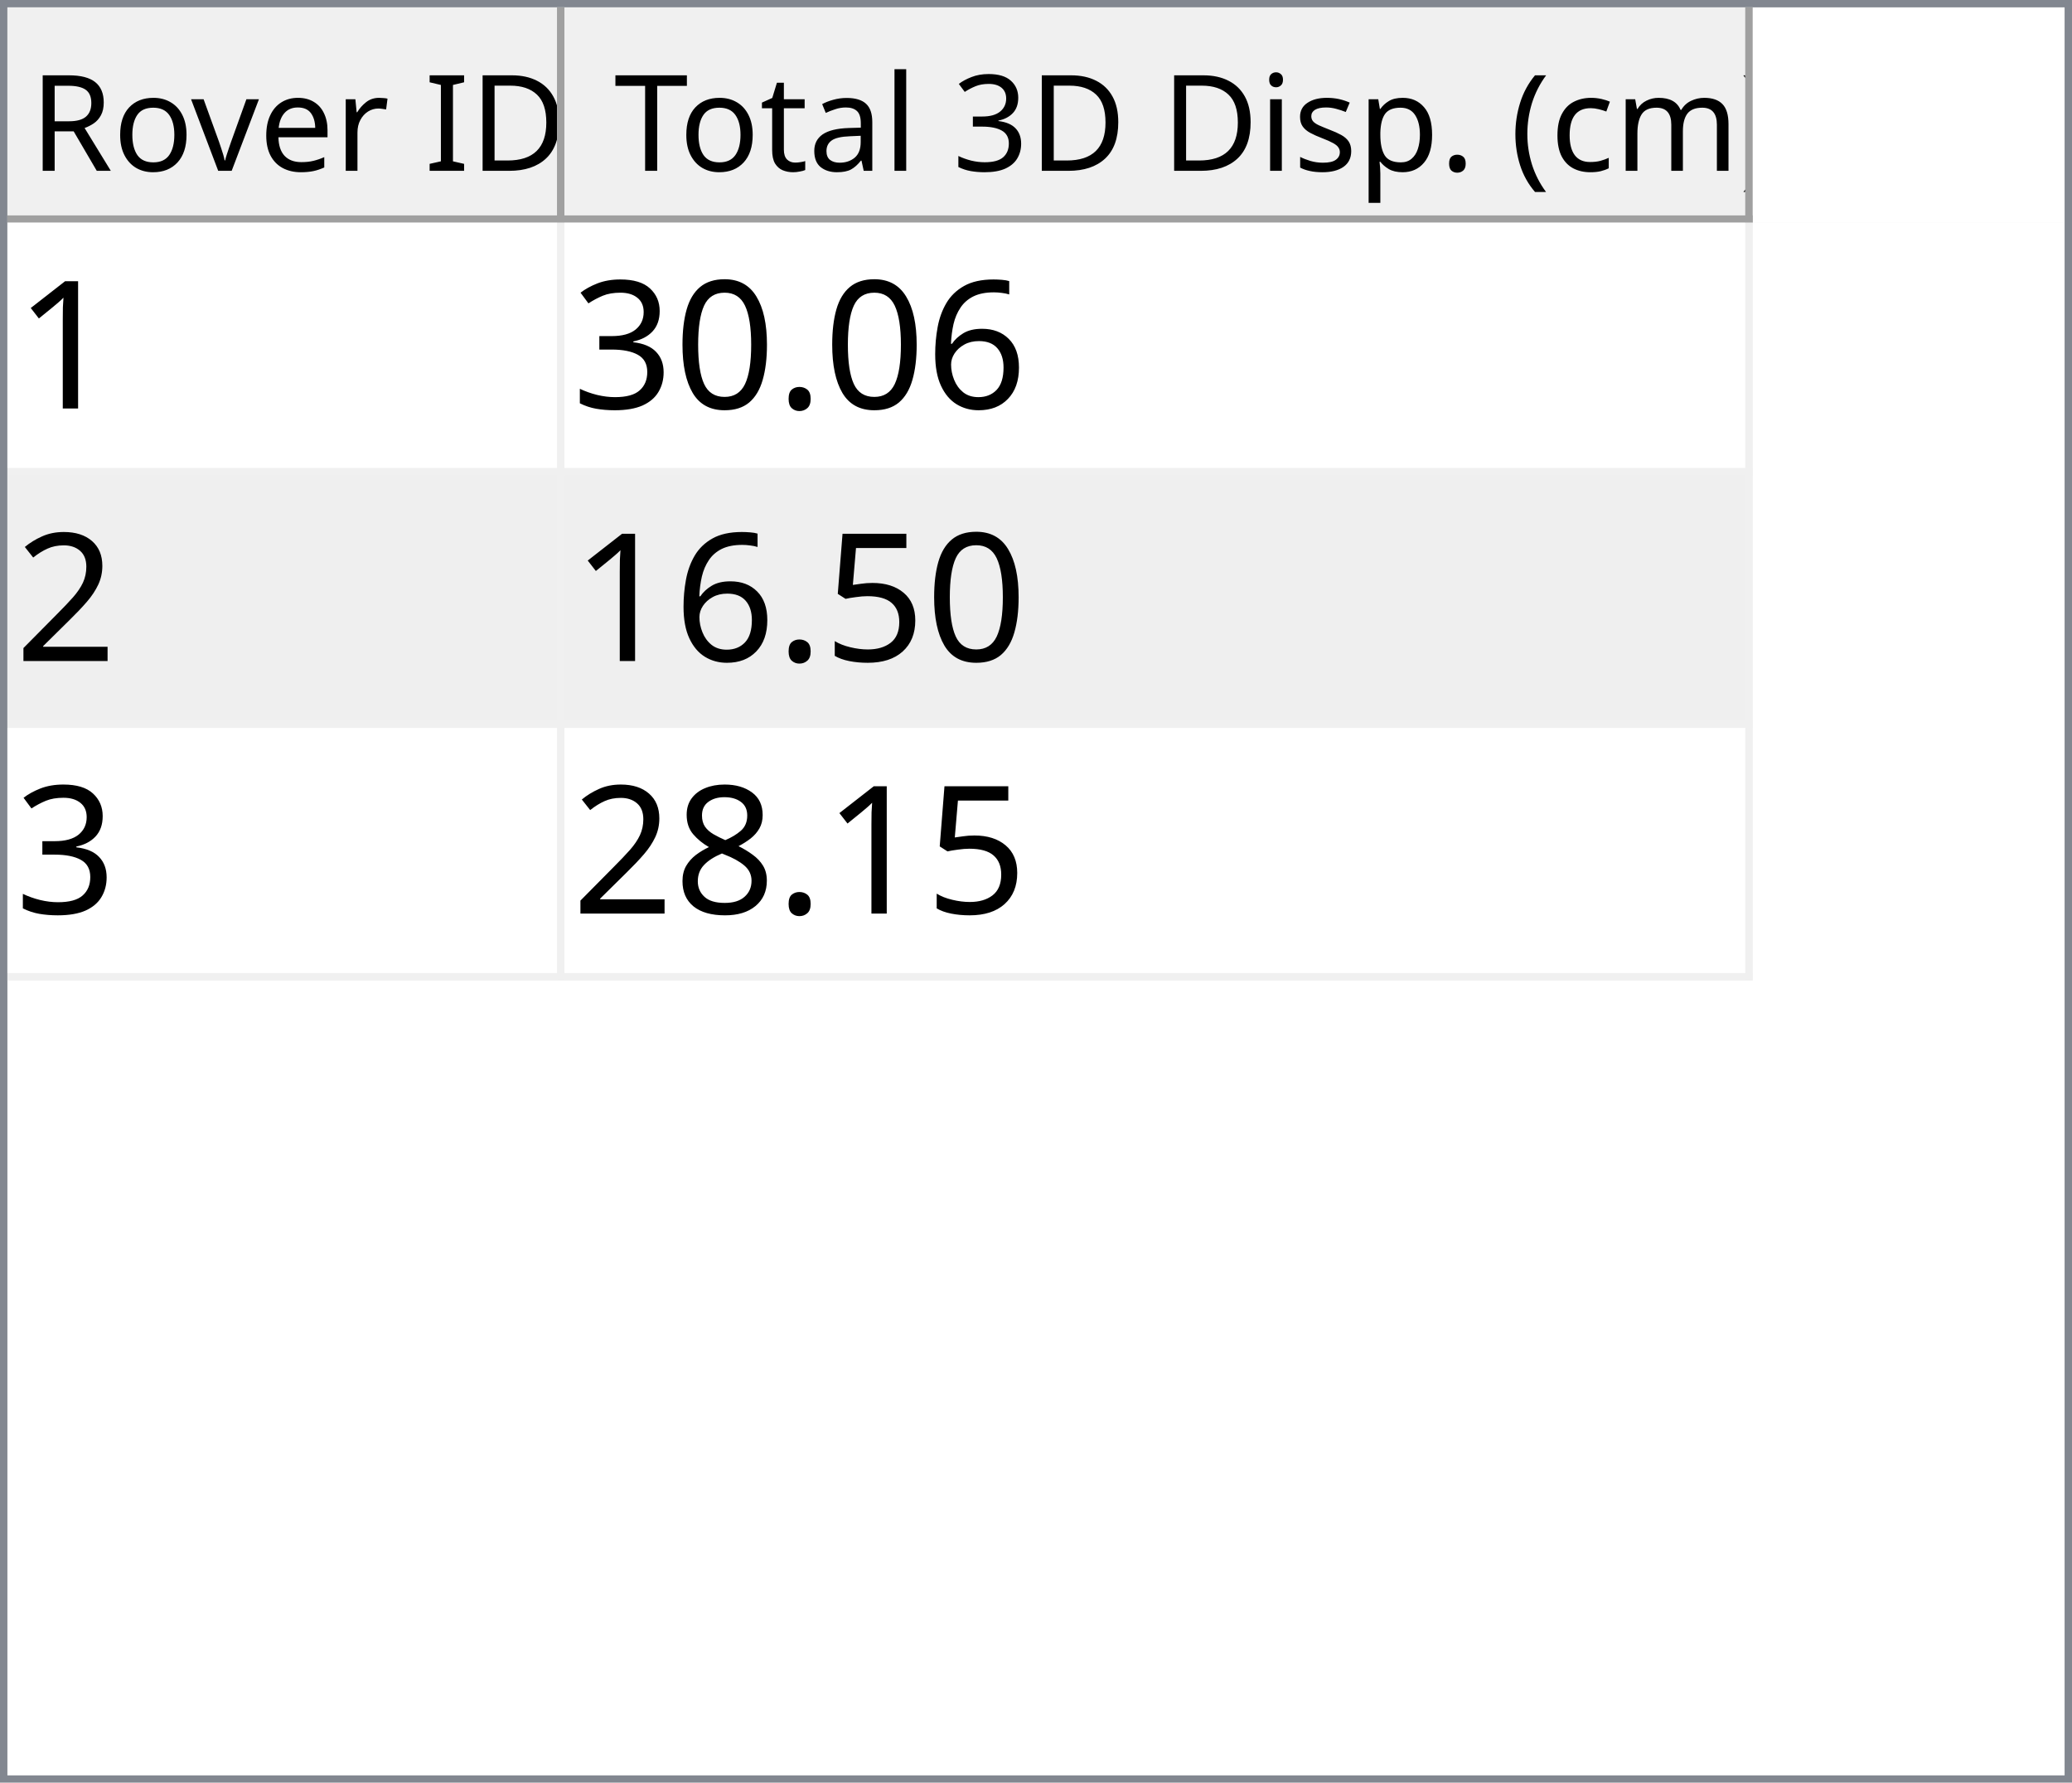
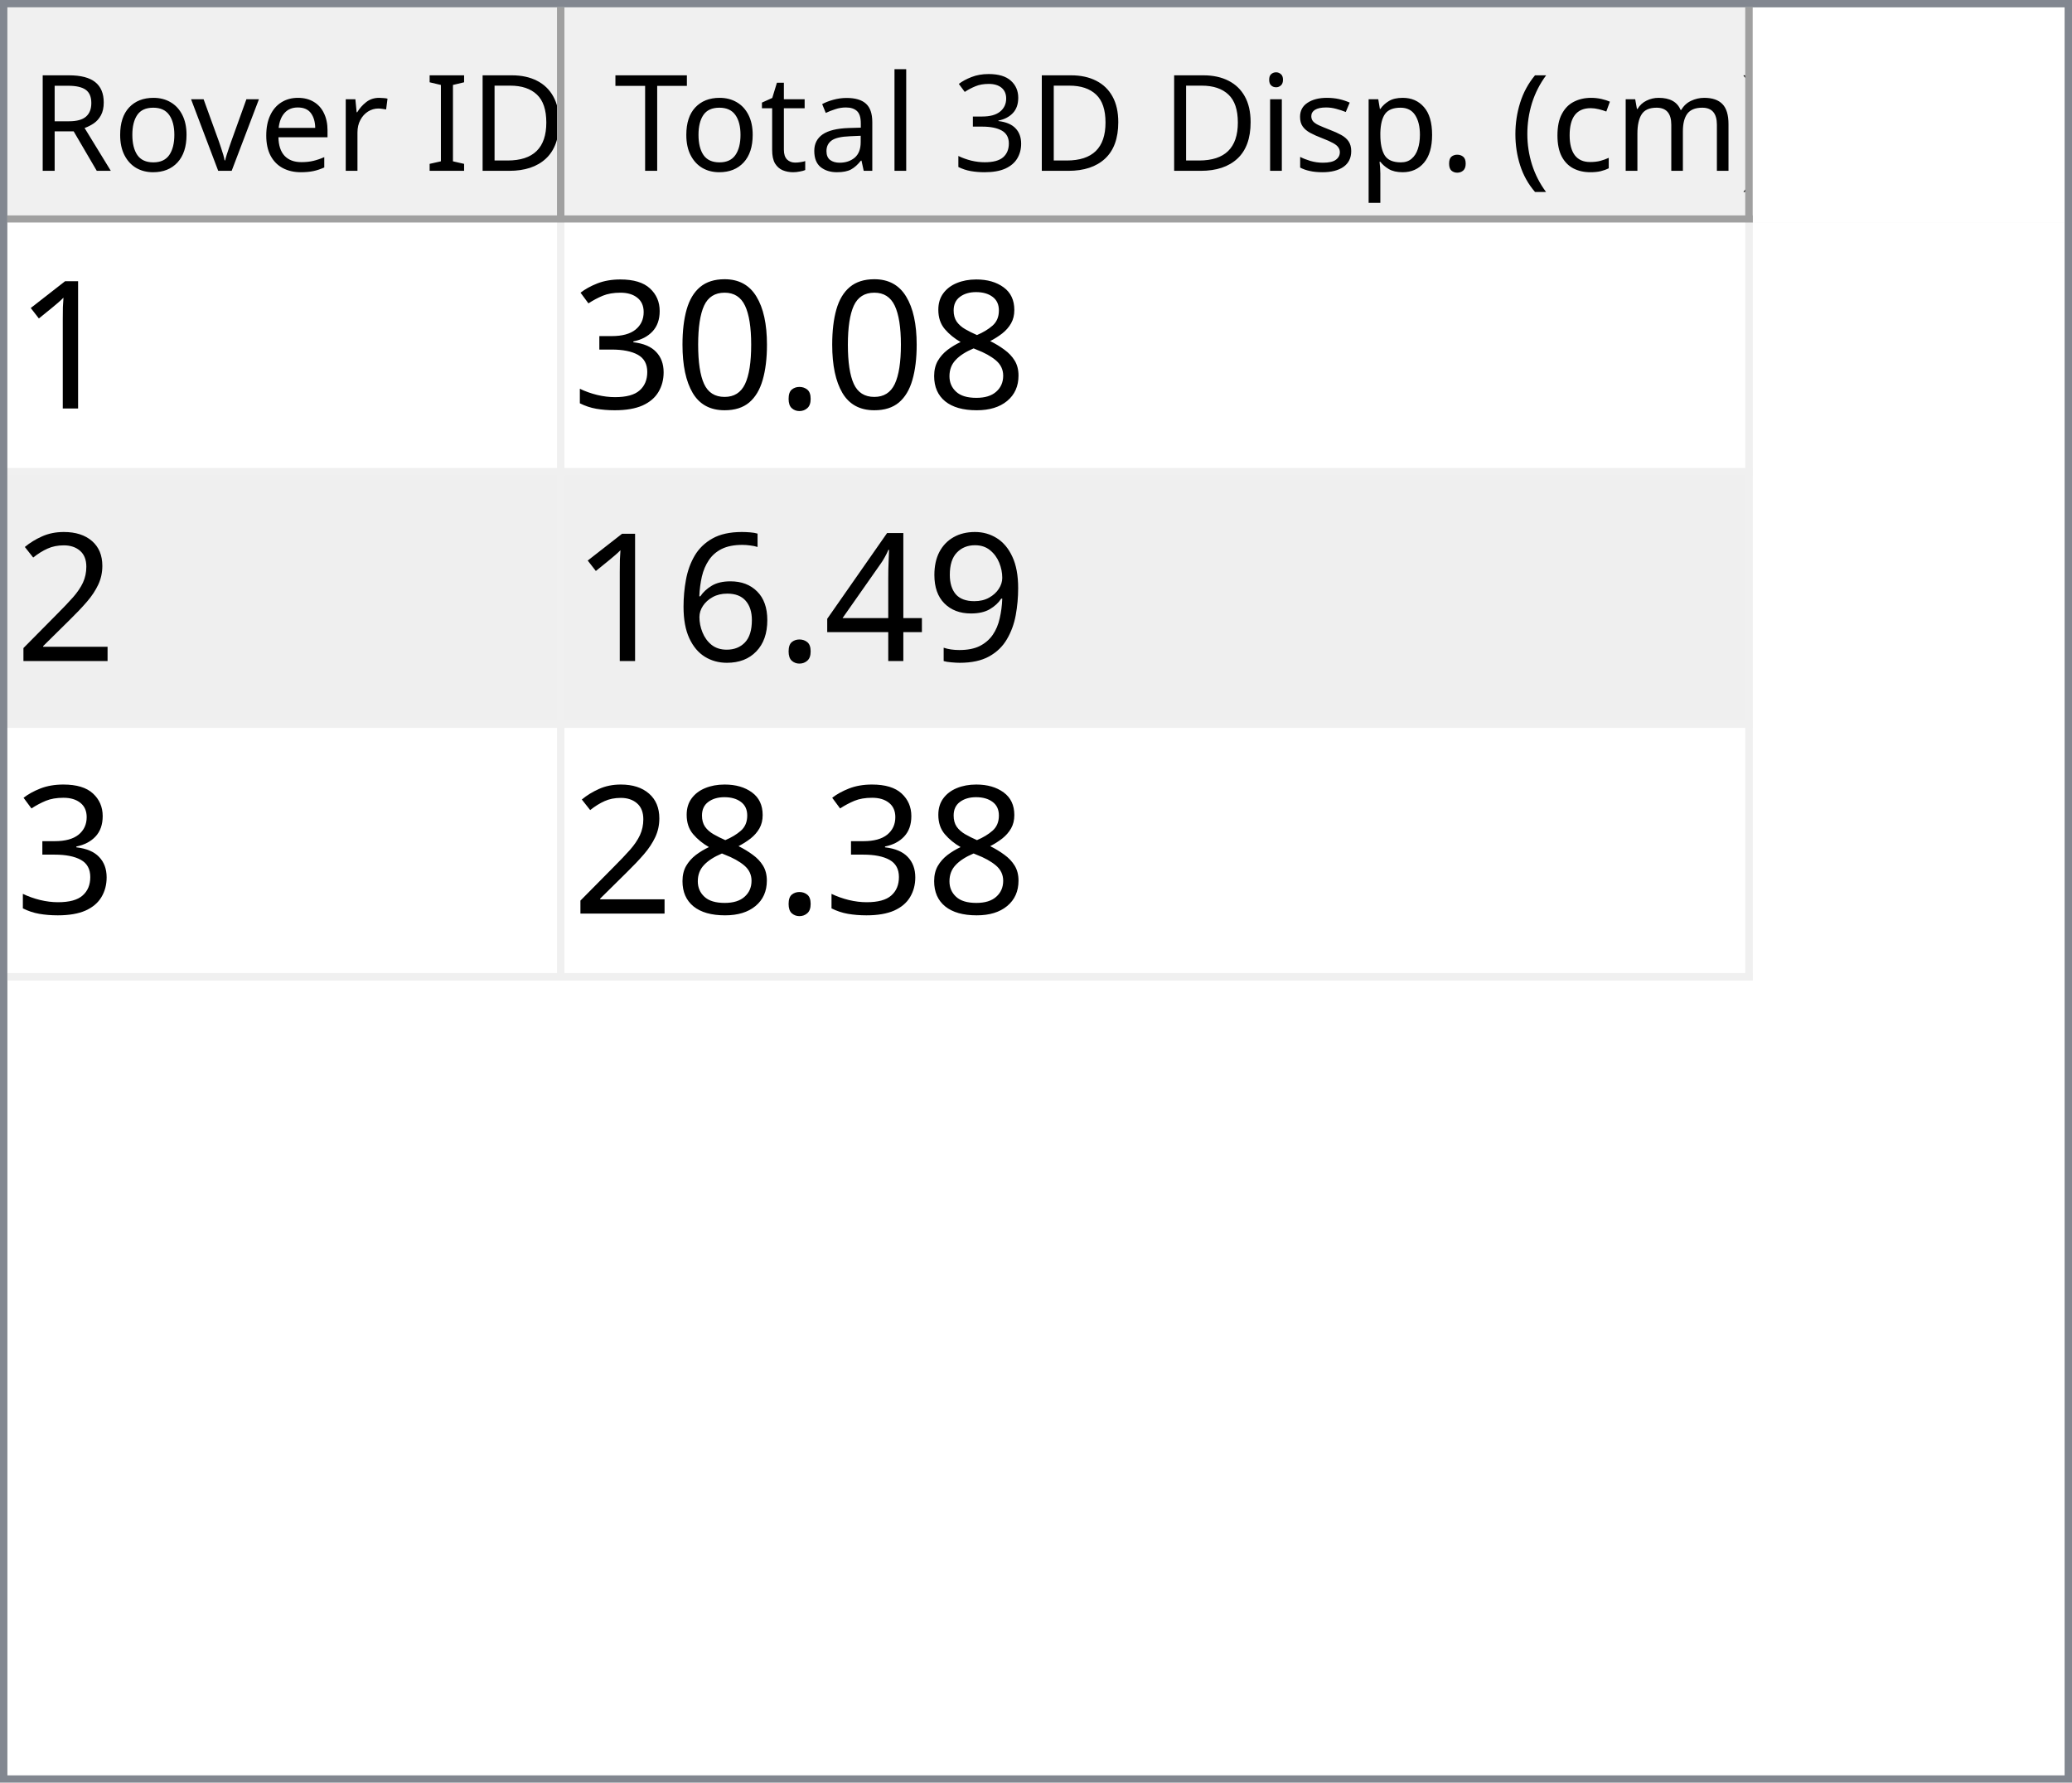
<svg xmlns="http://www.w3.org/2000/svg" style="fill-opacity:1; color-rendering:auto; color-interpolation:auto; text-rendering:auto; stroke:black; stroke-linecap:square; stroke-miterlimit:10; shape-rendering:auto; stroke-opacity:1; fill:black; stroke-dasharray:none; font-weight:normal; stroke-width:1; font-family:'Dialog'; font-style:normal; stroke-linejoin:miter; font-size:12px; stroke-dashoffset:0; image-rendering:auto;" width="279" height="240">
  <defs id="genericDefs" />
  <g>
    <defs id="defs1">
      <clipPath clipPathUnits="userSpaceOnUse" id="clipPath1">
        <path d="M0 0 L279 0 L279 240 L0 240 L0 0 Z" />
      </clipPath>
      <clipPath clipPathUnits="userSpaceOnUse" id="clipPath2">
        <path d="M0 0 L0 240 L279 240 L279 0 Z" />
      </clipPath>
      <clipPath clipPathUnits="userSpaceOnUse" id="clipPath3">
        <path d="M0 0 L0 29 L277 29 L277 0 Z" />
      </clipPath>
      <clipPath clipPathUnits="userSpaceOnUse" id="clipPath4">
        <path d="M0 0 L0 29 L75 29 L75 0 Z" />
      </clipPath>
      <clipPath clipPathUnits="userSpaceOnUse" id="clipPath5">
        <path d="M1 1 L1 28 L74 28 L74 1 Z" />
      </clipPath>
      <clipPath clipPathUnits="userSpaceOnUse" id="clipPath6">
        <path d="M0 0 L0 27 L73 27 L73 0 Z" />
      </clipPath>
      <clipPath clipPathUnits="userSpaceOnUse" id="clipPath7">
        <path d="M-0.5 -0.5 L-0.5 28.5 L74.5 28.5 L74.5 -0.5 Z" />
      </clipPath>
      <clipPath clipPathUnits="userSpaceOnUse" id="clipPath8">
        <path d="M0 0 L0 29 L160 29 L160 0 Z" />
      </clipPath>
      <clipPath clipPathUnits="userSpaceOnUse" id="clipPath9">
        <path d="M1 1 L1 28 L159 28 L159 1 Z" />
      </clipPath>
      <clipPath clipPathUnits="userSpaceOnUse" id="clipPath10">
        <path d="M0 0 L0 27 L158 27 L158 0 Z" />
      </clipPath>
      <clipPath clipPathUnits="userSpaceOnUse" id="clipPath11">
        <path d="M-0.5 -0.5 L-0.5 28.5 L159.5 28.5 L159.5 -0.5 Z" />
      </clipPath>
      <clipPath clipPathUnits="userSpaceOnUse" id="clipPath12">
        <path d="M0 0 L0 209 L277 209 L277 0 Z" />
      </clipPath>
      <clipPath clipPathUnits="userSpaceOnUse" id="clipPath13">
        <path d="M0 0 L0 102 L235 102 L235 0 Z" />
      </clipPath>
      <clipPath clipPathUnits="userSpaceOnUse" id="clipPath14">
        <path d="M-0.5 -0.5 L-0.5 101.5 L234.5 101.5 L234.5 -0.5 Z" />
      </clipPath>
      <clipPath clipPathUnits="userSpaceOnUse" id="clipPath15">
        <path d="M0 0 L0 33 L74 33 L74 0 Z" />
      </clipPath>
      <clipPath clipPathUnits="userSpaceOnUse" id="clipPath16">
        <path d="M0 0 L0 33 L159 33 L159 0 Z" />
      </clipPath>
      <font horiz-adv-x="64.551" id="font1">
        <font-face ascent="107.91" descent="25.098" units-per-em="100" style="font-style:normal; font-family:Segoe UI; font-weight:normal;" />
        <missing-glyph horiz-adv-x="64.551" d="M8.109 0 L8.109 68.266 L56.453 68.266 L56.453 0 L8.109 0 ZM15.328 7.234 L49.219 7.234 L49.219 61.031 L15.328 61.031 L15.328 7.234 Z" />
        <glyph unicode="D" horiz-adv-x="70.117" d="M9.188 0 L9.188 70.016 L28.516 70.016 Q65.531 70.016 65.531 35.891 Q65.531 19.672 55.25 9.836 Q44.969 0 27.734 0 L9.188 0 ZM17.391 62.594 L17.391 7.422 L27.828 7.422 Q41.609 7.422 49.273 14.797 Q56.938 22.172 56.938 35.688 Q56.938 62.594 28.328 62.594 L17.391 62.594 Z" />
        <glyph unicode="I" horiz-adv-x="26.611" d="M17.391 0 L9.188 0 L9.188 70.016 L17.391 70.016 L17.391 0 Z" />
        <glyph unicode=" " horiz-adv-x="27.393" d="" />
        <glyph unicode="r" horiz-adv-x="34.766" d="M34.188 41.891 Q32.078 43.5 28.125 43.5 Q23 43.5 19.555 38.672 Q16.109 33.844 16.109 25.484 L16.109 0 L8.109 0 L8.109 50 L16.109 50 L16.109 39.703 L16.312 39.703 Q18.016 44.969 21.531 47.922 Q25.047 50.875 29.391 50.875 Q32.516 50.875 34.188 50.203 L34.188 41.891 Z" />
        <glyph unicode="e" horiz-adv-x="52.295" d="M48.297 23 L12.984 23 Q13.188 14.656 17.484 10.109 Q21.781 5.562 29.297 5.562 Q37.75 5.562 44.828 11.141 L44.828 3.609 Q38.234 -1.172 27.391 -1.172 Q16.797 -1.172 10.742 5.641 Q4.688 12.453 4.688 24.812 Q4.688 36.469 11.305 43.82 Q17.922 51.172 27.734 51.172 Q37.547 51.172 42.922 44.828 Q48.297 38.484 48.297 27.203 L48.297 23 ZM40.094 29.781 Q40.047 36.719 36.75 40.578 Q33.453 44.438 27.594 44.438 Q21.922 44.438 17.969 40.383 Q14.016 36.328 13.094 29.781 L40.094 29.781 Z" />
        <glyph unicode="v" horiz-adv-x="47.9" d="M47.406 50 L27.484 0 L19.625 0 L0.688 50 L9.469 50 L22.172 13.672 Q23.578 9.672 23.922 6.688 L24.125 6.688 Q24.609 10.453 25.688 13.484 L38.969 50 L47.406 50 Z" />
        <glyph unicode="o" horiz-adv-x="58.594" d="M29 -1.172 Q17.922 -1.172 11.305 5.836 Q4.688 12.844 4.688 24.422 Q4.688 37.016 11.57 44.094 Q18.453 51.172 30.172 51.172 Q41.359 51.172 47.633 44.289 Q53.906 37.406 53.906 25.203 Q53.906 13.234 47.141 6.031 Q40.375 -1.172 29 -1.172 ZM29.594 44.438 Q21.875 44.438 17.383 39.188 Q12.891 33.938 12.891 24.703 Q12.891 15.828 17.43 10.695 Q21.969 5.562 29.594 5.562 Q37.359 5.562 41.531 10.594 Q45.703 15.625 45.703 24.906 Q45.703 34.281 41.531 39.359 Q37.359 44.438 29.594 44.438 Z" />
        <glyph unicode="R" horiz-adv-x="59.814" d="M59.375 0 L49.609 0 L37.891 19.625 Q36.281 22.359 34.766 24.289 Q33.25 26.219 31.664 27.438 Q30.078 28.656 28.25 29.219 Q26.422 29.781 24.125 29.781 L17.391 29.781 L17.391 0 L9.188 0 L9.188 70.016 L30.078 70.016 Q34.672 70.016 38.555 68.867 Q42.438 67.719 45.289 65.375 Q48.141 63.031 49.758 59.547 Q51.375 56.062 51.375 51.375 Q51.375 47.703 50.273 44.656 Q49.172 41.609 47.148 39.211 Q45.125 36.812 42.266 35.133 Q39.406 33.453 35.844 32.516 L35.844 32.328 Q37.594 31.547 38.891 30.547 Q40.188 29.547 41.359 28.18 Q42.531 26.812 43.68 25.078 Q44.828 23.344 46.234 21.047 L59.375 0 ZM17.391 62.594 L17.391 37.203 L28.516 37.203 Q31.594 37.203 34.203 38.133 Q36.812 39.062 38.719 40.797 Q40.625 42.531 41.703 45.047 Q42.781 47.562 42.781 50.688 Q42.781 56.297 39.141 59.445 Q35.5 62.594 28.609 62.594 L17.391 62.594 Z" />
        <glyph unicode=")" horiz-adv-x="30.176" d="M8.297 -15.922 L1.172 -15.922 Q16.406 2.344 16.406 26.812 Q16.406 51.469 1.078 70.016 L8.297 70.016 Q23.531 52.156 23.531 26.703 Q23.531 1.375 8.297 -15.922 Z" />
        <glyph unicode="m" horiz-adv-x="86.133" d="M79.109 0 L71.094 0 L71.094 28.719 Q71.094 37.016 68.531 40.727 Q65.969 44.438 59.906 44.438 Q54.781 44.438 51.195 39.75 Q47.609 35.062 47.609 28.516 L47.609 0 L39.594 0 L39.594 29.688 Q39.594 44.438 28.219 44.438 Q22.953 44.438 19.531 40.016 Q16.109 35.594 16.109 28.516 L16.109 0 L8.109 0 L8.109 50 L16.109 50 L16.109 42.094 L16.312 42.094 Q21.625 51.172 31.844 51.172 Q36.969 51.172 40.773 48.312 Q44.578 45.453 46 40.828 Q51.562 51.172 62.594 51.172 Q79.109 51.172 79.109 30.812 L79.109 0 Z" />
        <glyph unicode="c" horiz-adv-x="46.191" d="M42.188 2.297 Q36.422 -1.172 28.516 -1.172 Q17.828 -1.172 11.258 5.789 Q4.688 12.75 4.688 23.828 Q4.688 36.188 11.766 43.68 Q18.844 51.172 30.672 51.172 Q37.25 51.172 42.281 48.734 L42.281 40.531 Q36.719 44.438 30.375 44.438 Q22.703 44.438 17.797 38.945 Q12.891 33.453 12.891 24.516 Q12.891 15.719 17.508 10.641 Q22.125 5.562 29.891 5.562 Q36.422 5.562 42.188 9.906 L42.188 2.297 Z" />
        <glyph unicode="(" horiz-adv-x="30.176" d="M29.109 -15.922 L21.969 -15.922 Q6.844 1.375 6.844 26.703 Q6.844 52.156 21.969 70.016 L29.203 70.016 Q13.875 51.469 13.875 26.812 Q13.875 2.344 29.109 -15.922 Z" />
        <glyph unicode="." horiz-adv-x="21.68" d="M10.891 -1.078 Q8.641 -1.078 7.055 0.539 Q5.469 2.156 5.469 4.391 Q5.469 6.641 7.055 8.273 Q8.641 9.906 10.891 9.906 Q13.188 9.906 14.797 8.273 Q16.406 6.641 16.406 4.391 Q16.406 2.156 14.797 0.539 Q13.188 -1.078 10.891 -1.078 Z" />
        <glyph unicode="p" horiz-adv-x="58.789" d="M16.312 7.234 L16.109 7.234 L16.109 -23 L8.109 -23 L8.109 50 L16.109 50 L16.109 41.219 L16.312 41.219 Q22.219 51.172 33.594 51.172 Q43.266 51.172 48.688 44.461 Q54.109 37.75 54.109 26.469 Q54.109 13.922 48 6.375 Q41.891 -1.172 31.297 -1.172 Q21.578 -1.172 16.312 7.234 ZM16.109 27.391 L16.109 20.406 Q16.109 14.203 20.141 9.883 Q24.172 5.562 30.375 5.562 Q37.641 5.562 41.773 11.133 Q45.906 16.703 45.906 26.609 Q45.906 34.969 42.047 39.703 Q38.188 44.438 31.594 44.438 Q24.609 44.438 20.359 39.578 Q16.109 34.719 16.109 27.391 Z" />
        <glyph unicode="s" horiz-adv-x="42.432" d="M5.078 1.812 L5.078 10.406 Q11.625 5.562 19.484 5.562 Q30.031 5.562 30.031 12.594 Q30.031 14.594 29.125 15.992 Q28.219 17.391 26.68 18.461 Q25.141 19.531 23.07 20.383 Q21 21.234 18.609 22.172 Q15.281 23.484 12.766 24.828 Q10.25 26.172 8.57 27.859 Q6.891 29.547 6.031 31.695 Q5.172 33.844 5.172 36.719 Q5.172 40.234 6.789 42.945 Q8.406 45.656 11.086 47.484 Q13.766 49.312 17.211 50.242 Q20.656 51.172 24.312 51.172 Q30.812 51.172 35.938 48.922 L35.938 40.828 Q30.422 44.438 23.25 44.438 Q21 44.438 19.195 43.922 Q17.391 43.406 16.094 42.477 Q14.797 41.547 14.086 40.258 Q13.375 38.969 13.375 37.406 Q13.375 35.453 14.086 34.133 Q14.797 32.812 16.164 31.789 Q17.531 30.766 19.484 29.938 Q21.438 29.109 23.922 28.125 Q27.25 26.859 29.883 25.516 Q32.516 24.172 34.375 22.484 Q36.234 20.797 37.234 18.602 Q38.234 16.406 38.234 13.375 Q38.234 9.672 36.602 6.938 Q34.969 4.203 32.234 2.398 Q29.5 0.594 25.93 -0.289 Q22.359 -1.172 18.453 -1.172 Q10.75 -1.172 5.078 1.812 Z" />
        <glyph unicode="i" horiz-adv-x="24.219" d="M12.203 62.703 Q10.062 62.703 8.547 64.164 Q7.031 65.625 7.031 67.875 Q7.031 70.125 8.547 71.609 Q10.062 73.094 12.203 73.094 Q14.406 73.094 15.945 71.609 Q17.484 70.125 17.484 67.875 Q17.484 65.719 15.945 64.211 Q14.406 62.703 12.203 62.703 ZM16.109 0 L8.109 0 L8.109 50 L16.109 50 L16.109 0 Z" />
        <glyph unicode="3" horiz-adv-x="53.906" d="M46.531 19.828 Q46.531 15.094 44.75 11.211 Q42.969 7.328 39.719 4.57 Q36.469 1.812 31.93 0.297 Q27.391 -1.219 21.922 -1.219 Q11.922 -1.219 6 2.594 L6 11.188 Q13.094 5.609 22.219 5.609 Q25.875 5.609 28.828 6.539 Q31.781 7.469 33.906 9.227 Q36.031 10.984 37.18 13.477 Q38.328 15.969 38.328 19.094 Q38.328 32.812 18.797 32.812 L12.984 32.812 L12.984 39.594 L18.5 39.594 Q35.797 39.594 35.797 52.484 Q35.797 64.406 22.609 64.406 Q15.188 64.406 8.688 59.422 L8.688 67.188 Q15.375 71.188 24.609 71.188 Q29 71.188 32.57 69.969 Q36.141 68.75 38.68 66.555 Q41.219 64.359 42.609 61.281 Q44 58.203 44 54.5 Q44 40.672 30.031 36.719 L30.031 36.531 Q33.594 36.141 36.625 34.797 Q39.656 33.453 41.852 31.305 Q44.047 29.156 45.289 26.25 Q46.531 23.344 46.531 19.828 Z" />
        <glyph unicode="l" horiz-adv-x="24.219" d="M16.109 0 L8.109 0 L8.109 74.031 L16.109 74.031 L16.109 0 Z" />
        <glyph unicode="a" horiz-adv-x="50.879" d="M43.891 0 L35.891 0 L35.891 7.812 L35.688 7.812 Q30.469 -1.172 20.312 -1.172 Q12.844 -1.172 8.617 2.781 Q4.391 6.734 4.391 13.281 Q4.391 27.297 20.906 29.594 L35.891 31.688 Q35.891 44.438 25.594 44.438 Q16.547 44.438 9.281 38.281 L9.281 46.484 Q16.656 51.172 26.266 51.172 Q43.891 51.172 43.891 32.516 L43.891 0 ZM35.891 25.297 L23.828 23.641 Q18.266 22.859 15.43 20.875 Q12.594 18.891 12.594 13.875 Q12.594 10.203 15.211 7.883 Q17.828 5.562 22.172 5.562 Q28.125 5.562 32.008 9.742 Q35.891 13.922 35.891 20.312 L35.891 25.297 Z" />
        <glyph unicode="t" horiz-adv-x="33.887" d="M31.297 0.484 Q28.469 -1.078 23.828 -1.078 Q10.688 -1.078 10.688 13.578 L10.688 43.172 L2.094 43.172 L2.094 50 L10.688 50 L10.688 62.203 L18.703 64.797 L18.703 50 L31.297 50 L31.297 43.172 L18.703 43.172 L18.703 14.984 Q18.703 9.969 20.414 7.82 Q22.125 5.672 26.078 5.672 Q29.109 5.672 31.297 7.328 L31.297 0.484 Z" />
        <glyph unicode="T" horiz-adv-x="52.393" d="M50.594 62.594 L30.375 62.594 L30.375 0 L22.172 0 L22.172 62.594 L2 62.594 L2 70.016 L50.594 70.016 L50.594 62.594 Z" />
      </font>
      <font horiz-adv-x="75.0" id="font2">
        <font-face ascent="100.537" descent="21.973" units-per-em="100" style="font-style:normal; font-family:sans-serif; font-weight:normal;" />
        <missing-glyph horiz-adv-x="75.0" d="M12.5 0 L12.5 62.5 L62.5 62.5 L62.5 0 L12.5 0 ZM14.062 1.562 L60.938 1.562 L60.938 60.938 L14.062 60.938 L14.062 1.562 Z" />
        <glyph unicode="1" horiz-adv-x="55.615" d="M37.25 0 L28.469 0 L28.469 56 Q25.297 52.984 20.141 49.953 Q14.984 46.922 10.891 45.406 L10.891 53.906 Q18.266 57.375 23.781 62.305 Q29.297 67.234 31.594 71.875 L37.25 71.875 L37.25 0 Z" />
-         <glyph unicode="6" horiz-adv-x="55.615" d="M49.75 54.047 L41.016 53.375 Q39.844 58.547 37.703 60.891 Q34.125 64.656 28.906 64.656 Q24.703 64.656 21.531 62.312 Q17.391 59.281 14.992 53.469 Q12.594 47.656 12.5 36.922 Q15.672 41.75 20.266 44.094 Q24.859 46.438 29.891 46.438 Q38.672 46.438 44.852 39.969 Q51.031 33.5 51.031 23.25 Q51.031 16.5 48.125 10.719 Q45.219 4.938 40.141 1.859 Q35.062 -1.219 28.609 -1.219 Q17.625 -1.219 10.695 6.859 Q3.766 14.938 3.766 33.5 Q3.766 54.25 11.422 63.672 Q18.109 71.875 29.438 71.875 Q37.891 71.875 43.289 67.141 Q48.688 62.406 49.75 54.047 ZM13.875 23.188 Q13.875 18.656 15.797 14.508 Q17.719 10.359 21.188 8.18 Q24.656 6 28.469 6 Q34.031 6 38.039 10.492 Q42.047 14.984 42.047 22.703 Q42.047 30.125 38.086 34.398 Q34.125 38.672 28.125 38.672 Q22.172 38.672 18.023 34.398 Q13.875 30.125 13.875 23.188 Z" />
+         <glyph unicode="8" horiz-adv-x="55.615" d="M17.672 38.812 Q12.203 40.828 9.57 44.539 Q6.938 48.25 6.938 53.422 Q6.938 61.234 12.555 66.555 Q18.172 71.875 27.484 71.875 Q36.859 71.875 42.578 66.43 Q48.297 60.984 48.297 53.172 Q48.297 48.188 45.68 44.508 Q43.062 40.828 37.75 38.812 Q44.344 36.672 47.781 31.883 Q51.219 27.094 51.219 20.453 Q51.219 11.281 44.727 5.031 Q38.234 -1.219 27.641 -1.219 Q17.047 -1.219 10.547 5.055 Q4.047 11.328 4.047 20.703 Q4.047 27.688 7.594 32.398 Q11.141 37.109 17.672 38.812 ZM15.922 53.719 Q15.922 48.641 19.195 45.414 Q22.469 42.188 27.688 42.188 Q32.766 42.188 36.016 45.383 Q39.266 48.578 39.266 53.219 Q39.266 58.062 35.914 61.359 Q32.562 64.656 27.594 64.656 Q22.562 64.656 19.242 61.43 Q15.922 58.203 15.922 53.719 ZM13.094 20.656 Q13.094 16.891 14.875 13.375 Q16.656 9.859 20.172 7.93 Q23.688 6 27.734 6 Q34.031 6 38.133 10.055 Q42.234 14.109 42.234 20.359 Q42.234 26.703 38.016 30.859 Q33.797 35.016 27.438 35.016 Q21.234 35.016 17.164 30.914 Q13.094 26.812 13.094 20.656 Z" />
        <glyph unicode="." horiz-adv-x="27.783" d="M9.078 0 L9.078 10.016 L19.094 10.016 L19.094 0 L9.078 0 Z" />
        <glyph unicode="0" horiz-adv-x="55.615" d="M4.156 35.297 Q4.156 48 6.766 55.742 Q9.375 63.484 14.523 67.68 Q19.672 71.875 27.484 71.875 Q33.25 71.875 37.594 69.555 Q41.938 67.234 44.773 62.867 Q47.609 58.5 49.219 52.227 Q50.828 45.953 50.828 35.297 Q50.828 22.703 48.242 14.969 Q45.656 7.234 40.508 3.008 Q35.359 -1.219 27.484 -1.219 Q17.141 -1.219 11.234 6.203 Q4.156 15.141 4.156 35.297 ZM13.188 35.297 Q13.188 17.672 17.312 11.836 Q21.438 6 27.484 6 Q33.547 6 37.672 11.859 Q41.797 17.719 41.797 35.297 Q41.797 52.984 37.672 58.789 Q33.547 64.594 27.391 64.594 Q21.344 64.594 17.719 59.469 Q13.188 52.938 13.188 35.297 Z" />
        <glyph unicode="3" horiz-adv-x="55.615" d="M4.203 18.891 L12.984 20.062 Q14.5 12.594 18.141 9.297 Q21.781 6 27 6 Q33.203 6 37.477 10.297 Q41.75 14.594 41.75 20.953 Q41.75 27 37.797 30.93 Q33.844 34.859 27.734 34.859 Q25.25 34.859 21.531 33.891 L22.516 41.609 Q23.391 41.5 23.922 41.5 Q29.547 41.5 34.039 44.43 Q38.531 47.359 38.531 53.469 Q38.531 58.297 35.258 61.477 Q31.984 64.656 26.812 64.656 Q21.688 64.656 18.266 61.43 Q14.844 58.203 13.875 51.766 L5.078 53.328 Q6.688 62.156 12.398 67.016 Q18.109 71.875 26.609 71.875 Q32.469 71.875 37.398 69.359 Q42.328 66.844 44.945 62.5 Q47.562 58.156 47.562 53.266 Q47.562 48.641 45.07 44.828 Q42.578 41.016 37.703 38.766 Q44.047 37.312 47.562 32.695 Q51.078 28.078 51.078 21.141 Q51.078 11.766 44.242 5.25 Q37.406 -1.266 26.953 -1.266 Q17.531 -1.266 11.305 4.352 Q5.078 9.969 4.203 18.891 Z" />
        <glyph unicode="2" horiz-adv-x="55.615" d="M50.344 8.453 L50.344 0 L3.031 0 Q2.938 3.172 4.047 6.109 Q5.859 10.938 9.836 15.625 Q13.812 20.312 21.344 26.469 Q33.016 36.031 37.117 41.625 Q41.219 47.219 41.219 52.203 Q41.219 57.422 37.477 61.008 Q33.734 64.594 27.734 64.594 Q21.391 64.594 17.578 60.789 Q13.766 56.984 13.719 50.25 L4.688 51.172 Q5.609 61.281 11.664 66.578 Q17.719 71.875 27.938 71.875 Q38.234 71.875 44.242 66.164 Q50.25 60.453 50.25 52 Q50.25 47.703 48.492 43.555 Q46.734 39.406 42.656 34.812 Q38.578 30.219 29.109 22.219 Q21.188 15.578 18.945 13.211 Q16.703 10.844 15.234 8.453 L50.344 8.453 Z" />
-         <glyph unicode="5" horiz-adv-x="55.615" d="M4.156 18.75 L13.375 19.531 Q14.406 12.797 18.141 9.398 Q21.875 6 27.156 6 Q33.5 6 37.891 10.789 Q42.281 15.578 42.281 23.484 Q42.281 31 38.062 35.352 Q33.844 39.703 27 39.703 Q22.75 39.703 19.336 37.773 Q15.922 35.844 13.969 32.766 L5.719 33.844 L12.641 70.609 L48.25 70.609 L48.25 62.203 L19.672 62.203 L15.828 42.969 Q22.266 47.469 29.344 47.469 Q38.719 47.469 45.164 40.969 Q51.609 34.469 51.609 24.266 Q51.609 14.547 45.953 7.469 Q39.062 -1.219 27.156 -1.219 Q17.391 -1.219 11.211 4.25 Q5.031 9.719 4.156 18.75 Z" />
-         <glyph unicode="8" horiz-adv-x="55.615" d="M17.672 38.812 Q12.203 40.828 9.57 44.539 Q6.938 48.25 6.938 53.422 Q6.938 61.234 12.555 66.555 Q18.172 71.875 27.484 71.875 Q36.859 71.875 42.578 66.43 Q48.297 60.984 48.297 53.172 Q48.297 48.188 45.68 44.508 Q43.062 40.828 37.75 38.812 Q44.344 36.672 47.781 31.883 Q51.219 27.094 51.219 20.453 Q51.219 11.281 44.727 5.031 Q38.234 -1.219 27.641 -1.219 Q17.047 -1.219 10.547 5.055 Q4.047 11.328 4.047 20.703 Q4.047 27.688 7.594 32.398 Q11.141 37.109 17.672 38.812 ZM15.922 53.719 Q15.922 48.641 19.195 45.414 Q22.469 42.188 27.688 42.188 Q32.766 42.188 36.016 45.383 Q39.266 48.578 39.266 53.219 Q39.266 58.062 35.914 61.359 Q32.562 64.656 27.594 64.656 Q22.562 64.656 19.242 61.43 Q15.922 58.203 15.922 53.719 ZM13.094 20.656 Q13.094 16.891 14.875 13.375 Q16.656 9.859 20.172 7.93 Q23.688 6 27.734 6 Q34.031 6 38.133 10.055 Q42.234 14.109 42.234 20.359 Q42.234 26.703 38.016 30.859 Q33.797 35.016 27.438 35.016 Q21.234 35.016 17.164 30.914 Q13.094 26.812 13.094 20.656 Z" />
+         <glyph unicode="9" horiz-adv-x="55.615" d="M5.469 16.547 L13.922 17.328 Q14.984 11.375 18.016 8.688 Q21.047 6 25.781 6 Q29.828 6 32.883 7.859 Q35.938 9.719 37.891 12.82 Q39.844 15.922 41.164 21.195 Q42.484 26.469 42.484 31.938 Q42.484 32.516 42.438 33.688 Q39.797 29.5 35.234 26.883 Q30.672 24.266 25.344 24.266 Q16.453 24.266 10.305 30.711 Q4.156 37.156 4.156 47.703 Q4.156 58.594 10.578 65.234 Q17 71.875 26.656 71.875 Q33.641 71.875 39.43 68.117 Q45.219 64.359 48.219 57.398 Q51.219 50.438 51.219 37.25 Q51.219 23.531 48.242 15.406 Q45.266 7.281 39.383 3.031 Q33.5 -1.219 25.594 -1.219 Q17.188 -1.219 11.867 3.445 Q6.547 8.109 5.469 16.547 ZM41.453 48.141 Q41.453 55.719 37.43 60.156 Q33.406 64.594 27.734 64.594 Q21.875 64.594 17.531 59.812 Q13.188 55.031 13.188 47.406 Q13.188 40.578 17.312 36.305 Q21.438 32.031 27.484 32.031 Q33.594 32.031 37.523 36.305 Q41.453 40.578 41.453 48.141 Z" />
+         <glyph unicode="4" horiz-adv-x="55.615" d="M32.328 0 L32.328 17.141 L1.266 17.141 L1.266 25.203 L33.938 71.578 L41.109 71.578 L41.109 25.203 L50.781 25.203 L50.781 17.141 L41.109 17.141 L41.109 0 L32.328 0 ZM32.328 25.203 L32.328 57.469 L9.906 25.203 L32.328 25.203 Z" />
+         <glyph unicode="6" horiz-adv-x="55.615" d="M49.75 54.047 L41.016 53.375 Q39.844 58.547 37.703 60.891 Q34.125 64.656 28.906 64.656 Q24.703 64.656 21.531 62.312 Q17.391 59.281 14.992 53.469 Q12.594 47.656 12.5 36.922 Q15.672 41.75 20.266 44.094 Q24.859 46.438 29.891 46.438 Q38.672 46.438 44.852 39.969 Q51.031 33.5 51.031 23.25 Q51.031 16.5 48.125 10.719 Q45.219 4.938 40.141 1.859 Q35.062 -1.219 28.609 -1.219 Q17.625 -1.219 10.695 6.859 Q3.766 14.938 3.766 33.5 Q3.766 54.25 11.422 63.672 Q18.109 71.875 29.438 71.875 Q37.891 71.875 43.289 67.141 Q48.688 62.406 49.75 54.047 ZM13.875 23.188 Q13.875 18.656 15.797 14.508 Q17.719 10.359 21.188 8.18 Q24.656 6 28.469 6 Q34.031 6 38.039 10.492 Q42.047 14.984 42.047 22.703 Q42.047 30.125 38.086 34.398 Q34.125 38.672 28.125 38.672 Q22.172 38.672 18.023 34.398 Q13.875 30.125 13.875 23.188 Z" />
      </font>
    </defs>
    <g style="fill:white; stroke:white;">
      <rect x="0" y="0" width="279" style="clip-path:url(#clipPath1); stroke:none;" height="240" />
    </g>
    <g style="fill:white; text-rendering:optimizeSpeed; color-rendering:optimizeSpeed; image-rendering:optimizeSpeed; shape-rendering:crispEdges; stroke:white; color-interpolation:sRGB;">
      <rect x="0" width="279" height="240" y="0" style="stroke:none;" />
      <path style="stroke:none;" d="M0 240 L279 240 L279 0 L0 0 Z" />
    </g>
    <g style="fill:rgb(240,240,240); font-size:18px; font-family:'Segoe UI'; stroke:rgb(240,240,240);">
      <rect x="0" y="0" width="279" style="clip-path:url(#clipPath2); stroke:none;" height="240" />
    </g>
    <g style="fill:rgb(130,135,144); font-size:18px; font-family:'Segoe UI'; stroke:rgb(130,135,144);">
      <path d="M0 0 L279 0 L279 240 L0 240 L0 0 ZM1 1 L278 1 L278 239 L1 239 L1 1 Z" style="fill-rule:evenodd; clip-path:url(#clipPath2); stroke:none;" />
    </g>
    <g style="fill:white; font-size:18px; font-family:'Segoe UI'; stroke:white;" transform="translate(1,1)">
      <rect x="0" y="0" width="277" style="clip-path:url(#clipPath3); stroke:none;" height="29" />
    </g>
    <g style="fill:rgb(240,240,240); font-size:18px; font-family:'Segoe UI'; stroke:rgb(240,240,240);" transform="translate(1,1)">
      <rect x="0" y="0" width="75" style="clip-path:url(#clipPath4); stroke:none;" height="29" />
    </g>
    <g style="font-family:'Segoe UI'; font-size:18px;" transform="translate(2,2)">
      <text x="2" xml:space="preserve" y="21" style="clip-path:url(#clipPath6); stroke:none;">Rover ID</text>
    </g>
    <g transform="translate(1.5,1.5)" style="fill:rgb(160,160,160); font-size:18px; font-family:'Segoe UI'; stroke:rgb(160,160,160); stroke-linejoin:bevel;">
      <line x1="74" x2="74" y1="0" style="fill:none; clip-path:url(#clipPath7);" y2="28" />
    </g>
    <g transform="matrix(1,0,0,1,1,1) translate(0.5,0.5)" style="fill:rgb(160,160,160); font-size:18px; font-family:'Segoe UI'; stroke:rgb(160,160,160); stroke-linejoin:bevel;">
      <line x1="0" x2="74" y1="28" style="fill:none; clip-path:url(#clipPath7);" y2="28" />
    </g>
    <g style="fill:rgb(240,240,240); font-size:18px; font-family:'Segoe UI'; stroke:rgb(240,240,240);" transform="translate(76,1)">
      <rect x="0" y="0" width="160" style="clip-path:url(#clipPath8); stroke:none;" height="29" />
    </g>
    <g style="font-family:'Segoe UI'; font-size:18px;" transform="translate(77,2)">
      <text x="1" xml:space="preserve" y="21" style="clip-path:url(#clipPath10); stroke:none;"> Total 3D Disp. (cm)</text>
    </g>
    <g transform="translate(76.5,1.5)" style="fill:rgb(160,160,160); font-size:18px; font-family:'Segoe UI'; stroke:rgb(160,160,160); stroke-linejoin:bevel;">
      <line x1="159" x2="159" y1="0" style="fill:none; clip-path:url(#clipPath11);" y2="28" />
    </g>
    <g transform="matrix(1,0,0,1,76,1) translate(0.5,0.5)" style="fill:rgb(160,160,160); font-size:18px; font-family:'Segoe UI'; stroke:rgb(160,160,160); stroke-linejoin:bevel;">
      <line x1="0" x2="159" y1="28" style="fill:none; clip-path:url(#clipPath11);" y2="28" />
    </g>
    <g style="fill:white; font-size:18px; font-family:'Segoe UI'; stroke:white;" transform="translate(1,30)">
      <rect x="0" y="0" width="277" style="clip-path:url(#clipPath12); stroke:none;" height="209" />
    </g>
    <g style="fill:rgb(240,240,240); font-size:24px; font-family:sans-serif; stroke:rgb(240,240,240);" transform="translate(1,30)">
      <rect x="0" y="0" width="235" style="clip-path:url(#clipPath13); stroke:none;" height="102" />
      <line transform="translate(0.5,0.5)" x1="0" x2="234" y1="33" style="clip-path:url(#clipPath14); fill:none; stroke-linejoin:bevel;" y2="33" />
    </g>
    <g transform="matrix(1,0,0,1,1,30) translate(0.5,0.5)" style="fill:rgb(240,240,240); font-size:24px; font-family:sans-serif; stroke:rgb(240,240,240); stroke-linejoin:bevel;">
      <line x1="0" x2="234" y1="67" style="fill:none; clip-path:url(#clipPath14);" y2="67" />
    </g>
    <g transform="matrix(1,0,0,1,1,30) translate(0.5,0.5)" style="fill:rgb(240,240,240); font-size:24px; font-family:sans-serif; stroke:rgb(240,240,240); stroke-linejoin:bevel;">
      <line x1="0" x2="234" y1="101" style="fill:none; clip-path:url(#clipPath14);" y2="101" />
    </g>
    <g transform="matrix(1,0,0,1,1,30) translate(0.5,0.5)" style="fill:rgb(240,240,240); font-size:24px; font-family:sans-serif; stroke:rgb(240,240,240); stroke-linejoin:bevel;">
      <line x1="74" x2="74" y1="0" style="fill:none; clip-path:url(#clipPath14);" y2="101" />
    </g>
    <g transform="matrix(1,0,0,1,1,30) translate(0.5,0.5)" style="fill:rgb(240,240,240); font-size:24px; font-family:sans-serif; stroke:rgb(240,240,240); stroke-linejoin:bevel;">
      <line x1="234" x2="234" y1="0" style="fill:none; clip-path:url(#clipPath14);" y2="101" />
    </g>
    <g style="fill:white; font-size:24px; font-family:sans-serif; stroke:white;" transform="matrix(1,0,0,1,1,30)">
      <rect x="0" y="0" width="74" style="clip-path:url(#clipPath15); stroke:none;" height="33" />
      <text x="1" y="25" style="fill:black; clip-path:url(#clipPath15); stroke:none;" xml:space="preserve">1</text>
    </g>
    <g style="fill:white; font-size:24px; font-family:sans-serif; stroke:white;" transform="matrix(1,0,0,1,1,30) translate(75,0)">
      <rect x="0" y="0" width="159" style="clip-path:url(#clipPath16); stroke:none;" height="33" />
-       <text x="1" y="25" style="fill:black; clip-path:url(#clipPath16); stroke:none;" xml:space="preserve">30.06</text>
+       <text x="1" y="25" style="fill:black; clip-path:url(#clipPath16); stroke:none;" xml:space="preserve">30.08</text>
    </g>
    <g style="fill:rgb(239,239,239); font-size:24px; font-family:sans-serif; stroke:rgb(239,239,239);" transform="matrix(1,0,0,1,1,30) translate(0,34)">
      <rect x="0" y="0" width="74" style="clip-path:url(#clipPath15); stroke:none;" height="33" />
      <text x="1" y="25" style="fill:black; clip-path:url(#clipPath15); stroke:none;" xml:space="preserve">2</text>
    </g>
    <g style="fill:rgb(239,239,239); font-size:24px; font-family:sans-serif; stroke:rgb(239,239,239);" transform="matrix(1,0,0,1,1,30) translate(75,34)">
      <rect x="0" y="0" width="159" style="clip-path:url(#clipPath16); stroke:none;" height="33" />
-       <text x="1" y="25" style="fill:black; clip-path:url(#clipPath16); stroke:none;" xml:space="preserve">16.50</text>
+       <text x="1" y="25" style="fill:black; clip-path:url(#clipPath16); stroke:none;" xml:space="preserve">16.49</text>
    </g>
    <g style="fill:white; font-size:24px; font-family:sans-serif; stroke:white;" transform="matrix(1,0,0,1,1,30) translate(0,68)">
      <rect x="0" y="0" width="74" style="clip-path:url(#clipPath15); stroke:none;" height="33" />
      <text x="1" y="25" style="fill:black; clip-path:url(#clipPath15); stroke:none;" xml:space="preserve">3</text>
    </g>
    <g style="fill:white; font-size:24px; font-family:sans-serif; stroke:white;" transform="matrix(1,0,0,1,1,30) translate(75,68)">
      <rect x="0" y="0" width="159" style="clip-path:url(#clipPath16); stroke:none;" height="33" />
-       <text x="1" y="25" style="fill:black; clip-path:url(#clipPath16); stroke:none;" xml:space="preserve">28.15</text>
+       <text x="1" y="25" style="fill:black; clip-path:url(#clipPath16); stroke:none;" xml:space="preserve">28.38</text>
    </g>
  </g>
</svg>
